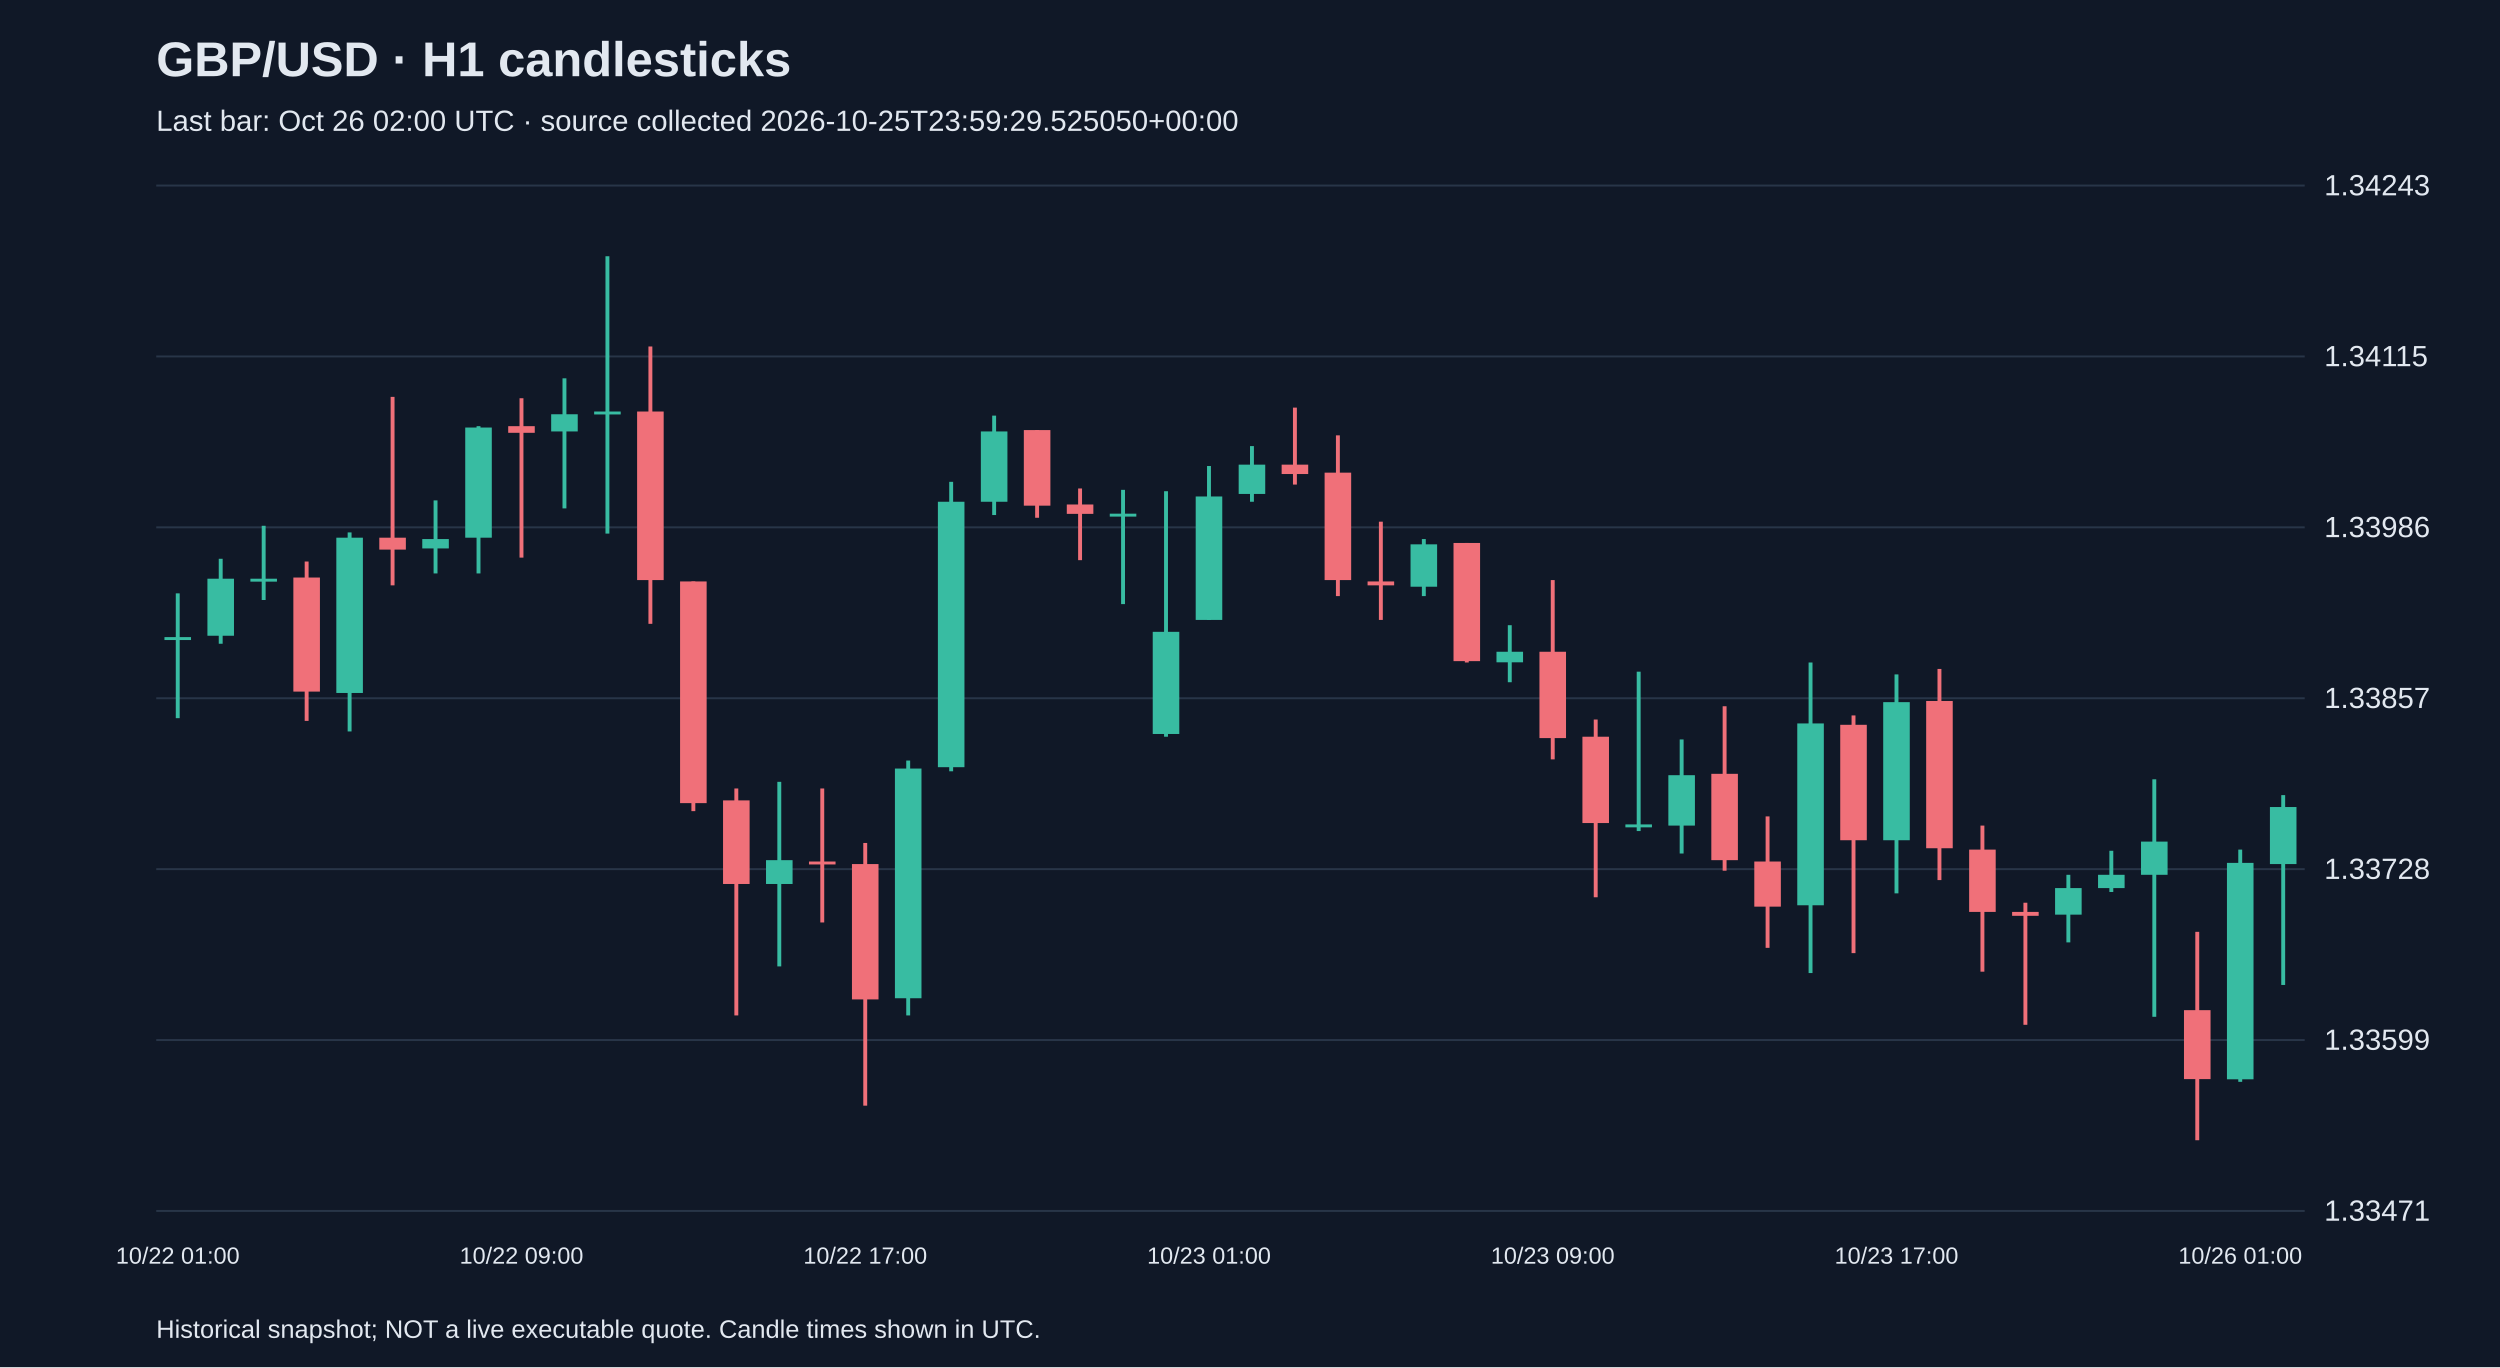
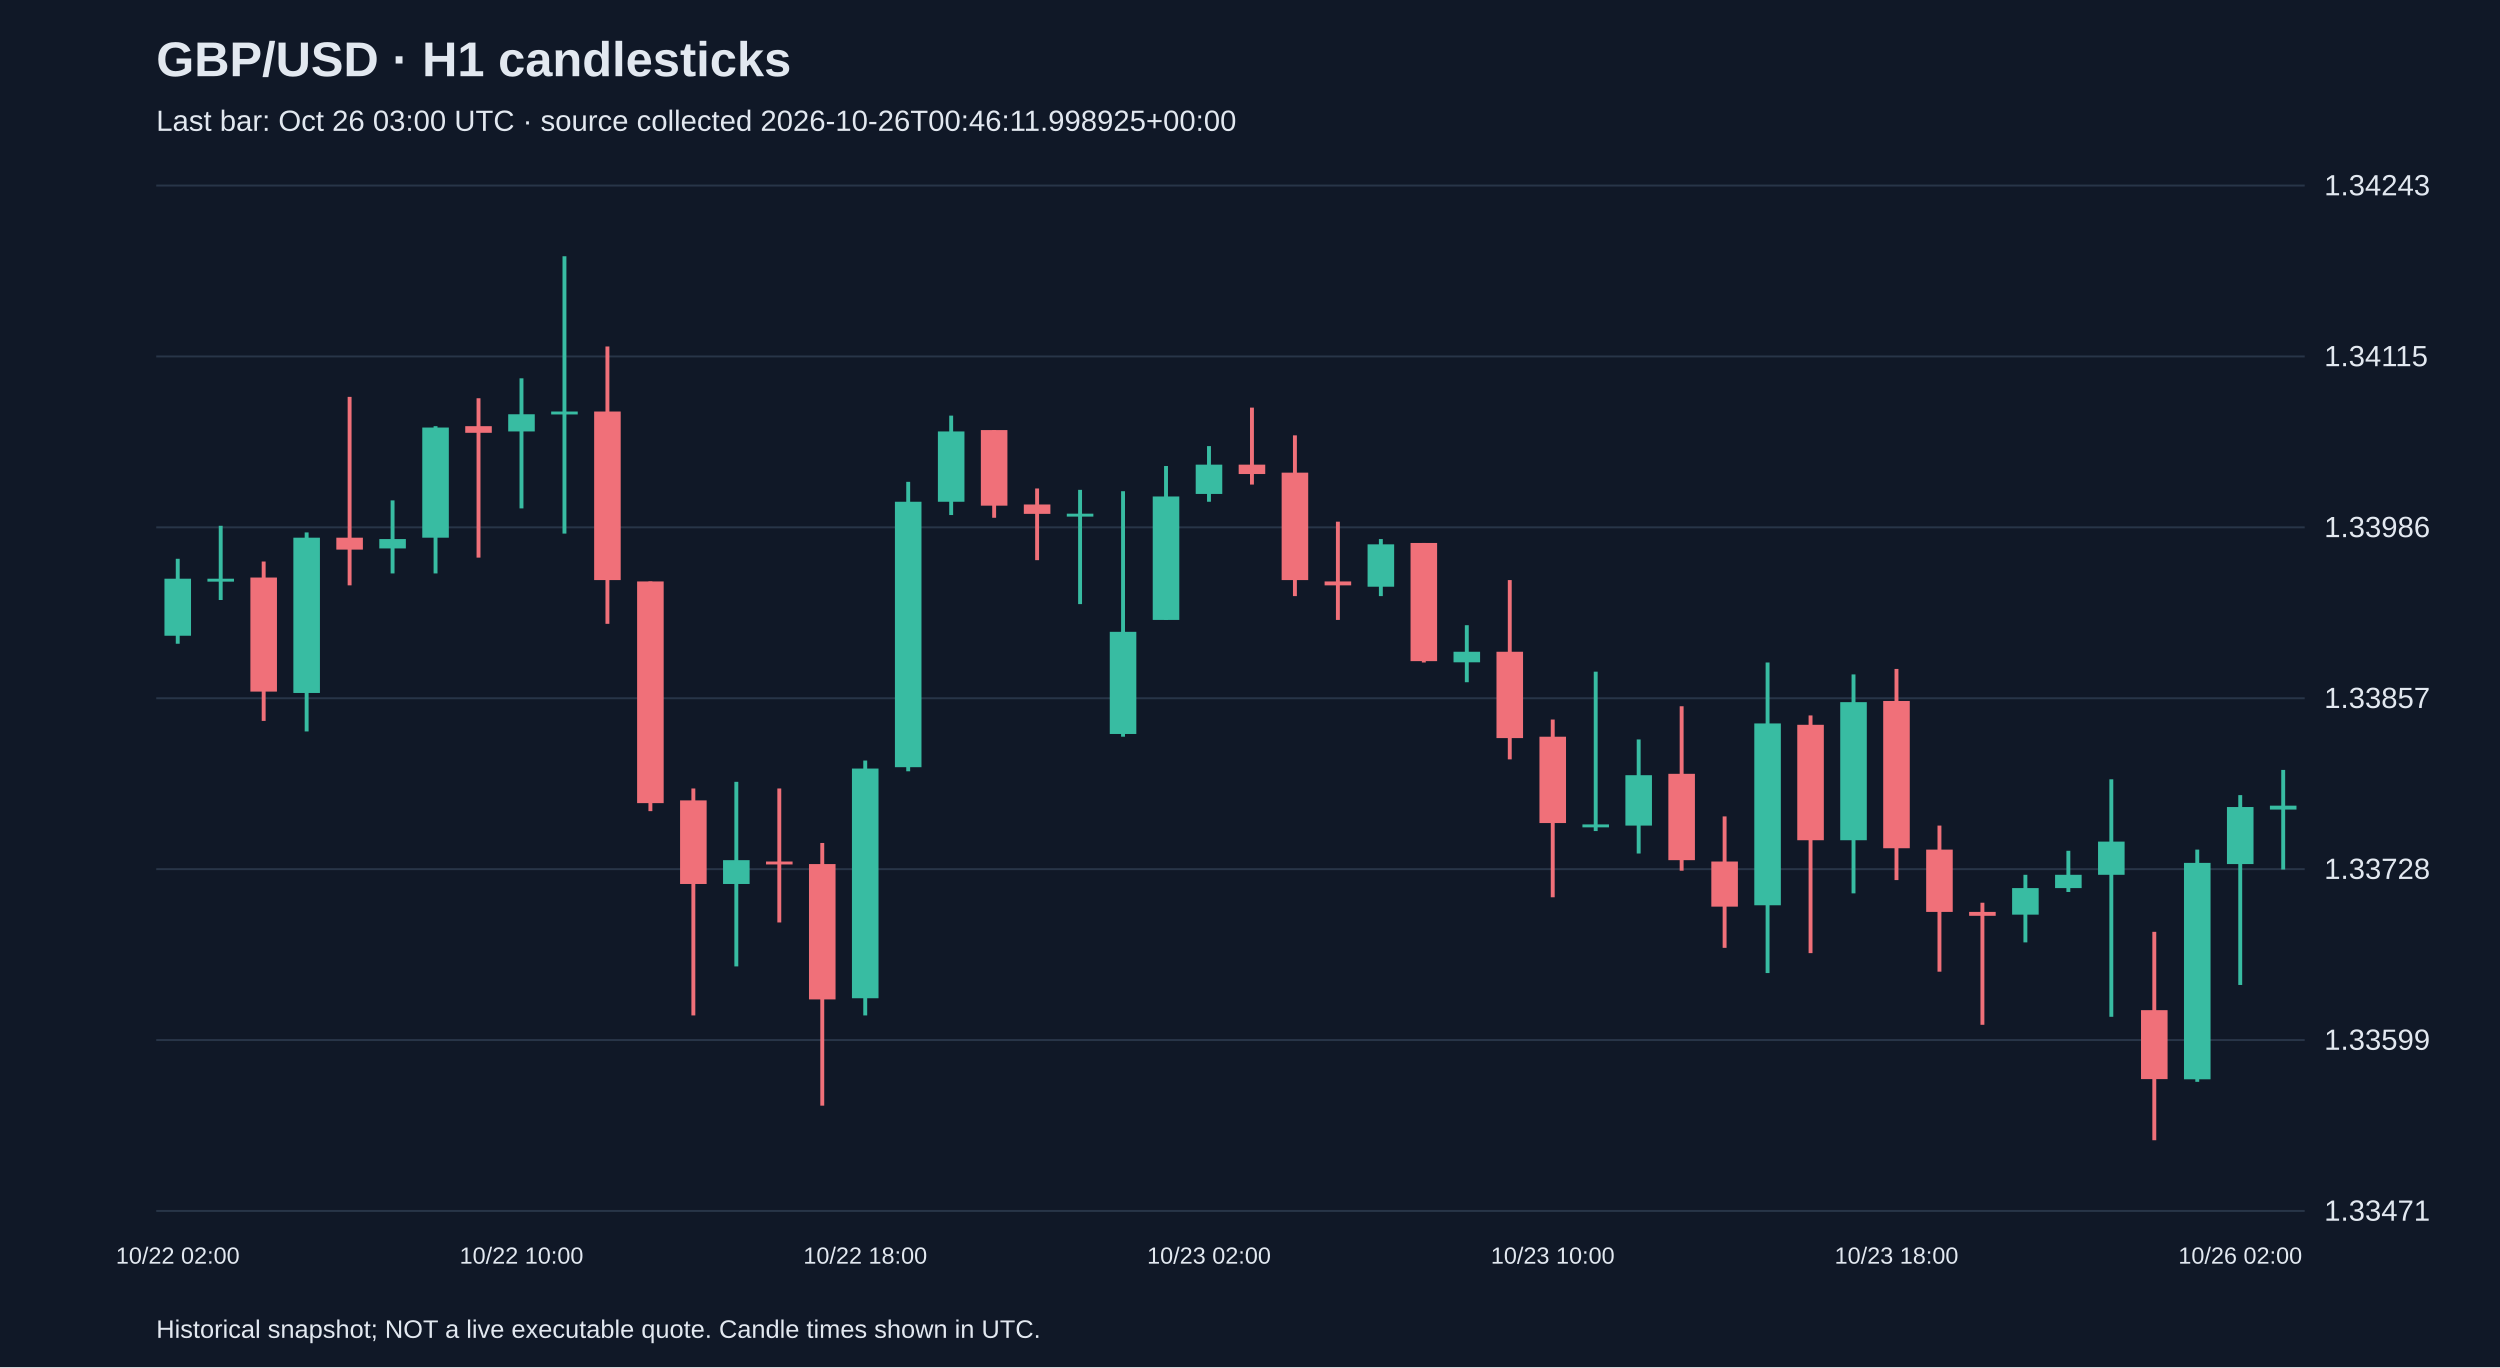
<svg xmlns="http://www.w3.org/2000/svg" viewBox="0 0 1280 700">
  <rect width="100%" height="100%" fill="#101827" />
  <style>text{font-family:Arial,sans-serif;fill:#e2e8f0}</style>
  <text x="80" y="39" font-size="25" font-weight="bold">GBP/USD · H1 candlesticks</text>
-   <text x="80" y="67" font-size="15" fill="#a6b1c5">Last bar: Oct 26 02:00 UTC · source collected 2026-10-25T23:59:29.525050+00:00</text>
+   <text x="80" y="67" font-size="15" fill="#a6b1c5">Last bar: Oct 26 03:00 UTC · source collected 2026-10-26T00:46:11.998925+00:00</text>
  <line x1="80" y1="620.0" x2="1180" y2="620.0" stroke="#283548" />
  <text x="1190" y="625.0" font-size="15">1.33471</text>
  <line x1="80" y1="532.5" x2="1180" y2="532.5" stroke="#283548" />
  <text x="1190" y="537.5" font-size="15">1.33599</text>
  <line x1="80" y1="445.0" x2="1180" y2="445.0" stroke="#283548" />
  <text x="1190" y="450.0" font-size="15">1.33728</text>
  <line x1="80" y1="357.5" x2="1180" y2="357.5" stroke="#283548" />
  <text x="1190" y="362.5" font-size="15">1.33857</text>
  <line x1="80" y1="270.0" x2="1180" y2="270.0" stroke="#283548" />
  <text x="1190" y="275.0" font-size="15">1.33986</text>
  <line x1="80" y1="182.5" x2="1180" y2="182.5" stroke="#283548" />
  <text x="1190" y="187.5" font-size="15">1.34115</text>
  <line x1="80" y1="95.0" x2="1180" y2="95.0" stroke="#283548" />
  <text x="1190" y="100.0" font-size="15">1.34243</text>
-   <line x1="91.0" y1="303.8" x2="91.0" y2="367.7" stroke="#38bca2" stroke-width="2" />
-   <rect x="84.2" y="326.2" width="13.6" height="1.5" fill="#38bca2" />
-   <text x="91.0" y="647" text-anchor="middle" font-size="12">10/22 01:00</text>
-   <line x1="113.0" y1="286.1" x2="113.0" y2="329.6" stroke="#38bca2" stroke-width="2" />
-   <rect x="106.2" y="296.3" width="13.6" height="29.2" fill="#38bca2" />
-   <line x1="135.0" y1="269.2" x2="135.0" y2="307.2" stroke="#38bca2" stroke-width="2" />
-   <rect x="128.2" y="296.3" width="13.6" height="1.5" fill="#38bca2" />
-   <line x1="157.0" y1="287.5" x2="157.0" y2="369.1" stroke="#f07079" stroke-width="2" />
-   <rect x="150.2" y="295.7" width="13.6" height="58.4" fill="#f07079" />
-   <line x1="179.0" y1="272.6" x2="179.0" y2="374.5" stroke="#38bca2" stroke-width="2" />
-   <rect x="172.2" y="275.3" width="13.6" height="79.5" fill="#38bca2" />
-   <line x1="201.0" y1="203.2" x2="201.0" y2="299.7" stroke="#f07079" stroke-width="2" />
-   <rect x="194.2" y="275.3" width="13.6" height="6.1" fill="#f07079" />
-   <line x1="223.0" y1="256.2" x2="223.0" y2="293.6" stroke="#38bca2" stroke-width="2" />
-   <rect x="216.2" y="276.0" width="13.6" height="4.8" fill="#38bca2" />
-   <line x1="245.0" y1="218.2" x2="245.0" y2="293.6" stroke="#38bca2" stroke-width="2" />
-   <rect x="238.2" y="218.9" width="13.6" height="56.4" fill="#38bca2" />
-   <line x1="267.0" y1="203.9" x2="267.0" y2="285.5" stroke="#f07079" stroke-width="2" />
-   <rect x="260.2" y="218.2" width="13.6" height="3.4" fill="#f07079" />
-   <text x="267.0" y="647" text-anchor="middle" font-size="12">10/22 09:00</text>
-   <line x1="289.0" y1="193.7" x2="289.0" y2="260.3" stroke="#38bca2" stroke-width="2" />
-   <rect x="282.2" y="212.1" width="13.6" height="8.8" fill="#38bca2" />
-   <line x1="311.0" y1="131.2" x2="311.0" y2="273.2" stroke="#38bca2" stroke-width="2" />
-   <rect x="304.2" y="210.7" width="13.6" height="1.5" fill="#38bca2" />
-   <line x1="333.0" y1="177.4" x2="333.0" y2="319.4" stroke="#f07079" stroke-width="2" />
-   <rect x="326.2" y="210.7" width="13.6" height="86.3" fill="#f07079" />
-   <line x1="355.0" y1="297.7" x2="355.0" y2="415.3" stroke="#f07079" stroke-width="2" />
-   <rect x="348.2" y="297.7" width="13.6" height="113.5" fill="#f07079" />
-   <line x1="377.0" y1="403.7" x2="377.0" y2="519.9" stroke="#f07079" stroke-width="2" />
-   <rect x="370.2" y="409.8" width="13.6" height="42.8" fill="#f07079" />
-   <line x1="399.0" y1="400.3" x2="399.0" y2="494.8" stroke="#38bca2" stroke-width="2" />
-   <rect x="392.2" y="440.4" width="13.6" height="12.2" fill="#38bca2" />
-   <line x1="421.0" y1="403.7" x2="421.0" y2="472.3" stroke="#f07079" stroke-width="2" />
-   <rect x="414.2" y="441.1" width="13.6" height="1.5" fill="#f07079" />
-   <line x1="443.0" y1="431.6" x2="443.0" y2="566.1" stroke="#f07079" stroke-width="2" />
-   <rect x="436.2" y="442.4" width="13.6" height="69.3" fill="#f07079" />
-   <text x="443.0" y="647" text-anchor="middle" font-size="12">10/22 17:00</text>
-   <line x1="465.0" y1="389.4" x2="465.0" y2="519.9" stroke="#38bca2" stroke-width="2" />
-   <rect x="458.2" y="393.5" width="13.6" height="117.6" fill="#38bca2" />
-   <line x1="487.0" y1="246.7" x2="487.0" y2="394.9" stroke="#38bca2" stroke-width="2" />
-   <rect x="480.2" y="256.9" width="13.6" height="135.9" fill="#38bca2" />
-   <line x1="509.0" y1="212.8" x2="509.0" y2="263.7" stroke="#38bca2" stroke-width="2" />
-   <rect x="502.2" y="220.9" width="13.6" height="36.0" fill="#38bca2" />
-   <line x1="531.0" y1="220.2" x2="531.0" y2="265.1" stroke="#f07079" stroke-width="2" />
-   <rect x="524.2" y="220.2" width="13.6" height="38.7" fill="#f07079" />
-   <line x1="553.0" y1="250.1" x2="553.0" y2="286.8" stroke="#f07079" stroke-width="2" />
-   <rect x="546.2" y="258.3" width="13.6" height="4.8" fill="#f07079" />
-   <line x1="575.0" y1="250.8" x2="575.0" y2="309.3" stroke="#38bca2" stroke-width="2" />
-   <rect x="568.2" y="263.0" width="13.6" height="1.5" fill="#38bca2" />
-   <line x1="597.0" y1="251.5" x2="597.0" y2="377.2" stroke="#38bca2" stroke-width="2" />
-   <rect x="590.2" y="323.5" width="13.6" height="52.3" fill="#38bca2" />
-   <line x1="619.0" y1="238.6" x2="619.0" y2="317.4" stroke="#38bca2" stroke-width="2" />
-   <rect x="612.2" y="254.2" width="13.6" height="63.2" fill="#38bca2" />
-   <text x="619.0" y="647" text-anchor="middle" font-size="12">10/23 01:00</text>
-   <line x1="641.0" y1="228.4" x2="641.0" y2="256.9" stroke="#38bca2" stroke-width="2" />
-   <rect x="634.2" y="237.9" width="13.6" height="15.0" fill="#38bca2" />
-   <line x1="663.0" y1="208.7" x2="663.0" y2="248.1" stroke="#f07079" stroke-width="2" />
-   <rect x="656.2" y="237.9" width="13.6" height="4.8" fill="#f07079" />
-   <line x1="685.0" y1="222.9" x2="685.0" y2="305.2" stroke="#f07079" stroke-width="2" />
-   <rect x="678.2" y="242.0" width="13.6" height="55.0" fill="#f07079" />
-   <line x1="707.0" y1="267.1" x2="707.0" y2="317.4" stroke="#f07079" stroke-width="2" />
-   <rect x="700.2" y="297.7" width="13.6" height="2.0" fill="#f07079" />
-   <line x1="729.0" y1="276.0" x2="729.0" y2="305.2" stroke="#38bca2" stroke-width="2" />
-   <rect x="722.2" y="278.7" width="13.6" height="21.7" fill="#38bca2" />
-   <line x1="751.0" y1="278.0" x2="751.0" y2="339.2" stroke="#f07079" stroke-width="2" />
-   <rect x="744.2" y="278.0" width="13.6" height="60.5" fill="#f07079" />
-   <line x1="773.0" y1="320.1" x2="773.0" y2="349.3" stroke="#38bca2" stroke-width="2" />
-   <rect x="766.2" y="333.7" width="13.6" height="5.4" fill="#38bca2" />
-   <line x1="795.0" y1="297.0" x2="795.0" y2="388.8" stroke="#f07079" stroke-width="2" />
-   <rect x="788.2" y="333.7" width="13.6" height="44.2" fill="#f07079" />
-   <text x="795.0" y="647" text-anchor="middle" font-size="12">10/23 09:00</text>
-   <line x1="817.0" y1="368.4" x2="817.0" y2="459.4" stroke="#f07079" stroke-width="2" />
-   <rect x="810.2" y="377.2" width="13.6" height="44.2" fill="#f07079" />
-   <line x1="839.0" y1="343.9" x2="839.0" y2="425.5" stroke="#38bca2" stroke-width="2" />
-   <rect x="832.2" y="422.1" width="13.6" height="1.5" fill="#38bca2" />
-   <line x1="861.0" y1="378.6" x2="861.0" y2="437.0" stroke="#38bca2" stroke-width="2" />
-   <rect x="854.2" y="396.9" width="13.6" height="25.8" fill="#38bca2" />
-   <line x1="883.0" y1="361.6" x2="883.0" y2="445.8" stroke="#f07079" stroke-width="2" />
-   <rect x="876.2" y="396.2" width="13.6" height="44.2" fill="#f07079" />
-   <line x1="905.0" y1="418.0" x2="905.0" y2="485.3" stroke="#f07079" stroke-width="2" />
-   <rect x="898.2" y="441.1" width="13.6" height="23.1" fill="#f07079" />
-   <line x1="927.0" y1="339.2" x2="927.0" y2="498.2" stroke="#38bca2" stroke-width="2" />
-   <rect x="920.2" y="370.4" width="13.6" height="93.1" fill="#38bca2" />
-   <line x1="949.0" y1="366.3" x2="949.0" y2="488.0" stroke="#f07079" stroke-width="2" />
-   <rect x="942.2" y="371.1" width="13.6" height="59.1" fill="#f07079" />
-   <line x1="971.0" y1="345.3" x2="971.0" y2="457.4" stroke="#38bca2" stroke-width="2" />
-   <rect x="964.2" y="359.5" width="13.6" height="70.7" fill="#38bca2" />
-   <text x="971.0" y="647" text-anchor="middle" font-size="12">10/23 17:00</text>
-   <line x1="993.0" y1="342.5" x2="993.0" y2="450.6" stroke="#f07079" stroke-width="2" />
-   <rect x="986.2" y="358.9" width="13.6" height="75.4" fill="#f07079" />
-   <line x1="1015.0" y1="422.7" x2="1015.0" y2="497.5" stroke="#f07079" stroke-width="2" />
-   <rect x="1008.2" y="435.0" width="13.6" height="31.9" fill="#f07079" />
-   <line x1="1037.0" y1="462.2" x2="1037.0" y2="524.7" stroke="#f07079" stroke-width="2" />
-   <rect x="1030.2" y="466.9" width="13.6" height="2.0" fill="#f07079" />
-   <line x1="1059.0" y1="447.9" x2="1059.0" y2="482.5" stroke="#38bca2" stroke-width="2" />
-   <rect x="1052.2" y="454.7" width="13.6" height="13.6" fill="#38bca2" />
-   <line x1="1081.0" y1="435.6" x2="1081.0" y2="456.7" stroke="#38bca2" stroke-width="2" />
-   <rect x="1074.2" y="447.9" width="13.6" height="6.8" fill="#38bca2" />
-   <line x1="1103.0" y1="399.0" x2="1103.0" y2="520.6" stroke="#38bca2" stroke-width="2" />
-   <rect x="1096.2" y="430.9" width="13.6" height="17.0" fill="#38bca2" />
-   <line x1="1125.0" y1="477.1" x2="1125.0" y2="583.8" stroke="#f07079" stroke-width="2" />
-   <rect x="1118.2" y="517.2" width="13.6" height="35.3" fill="#f07079" />
-   <line x1="1147.0" y1="435.0" x2="1147.0" y2="553.9" stroke="#38bca2" stroke-width="2" />
-   <rect x="1140.2" y="441.8" width="13.6" height="110.8" fill="#38bca2" />
-   <text x="1147.0" y="647" text-anchor="middle" font-size="12">10/26 01:00</text>
-   <line x1="1169.0" y1="407.1" x2="1169.0" y2="504.3" stroke="#38bca2" stroke-width="2" />
-   <rect x="1162.2" y="413.2" width="13.6" height="29.2" fill="#38bca2" />
+   <line x1="91.0" y1="286.1" x2="91.0" y2="329.6" stroke="#38bca2" stroke-width="2" />
+   <rect x="84.2" y="296.3" width="13.6" height="29.2" fill="#38bca2" />
+   <text x="91.0" y="647" text-anchor="middle" font-size="12">10/22 02:00</text>
+   <line x1="113.0" y1="269.2" x2="113.0" y2="307.2" stroke="#38bca2" stroke-width="2" />
+   <rect x="106.2" y="296.3" width="13.6" height="1.5" fill="#38bca2" />
+   <line x1="135.0" y1="287.5" x2="135.0" y2="369.1" stroke="#f07079" stroke-width="2" />
+   <rect x="128.2" y="295.7" width="13.6" height="58.4" fill="#f07079" />
+   <line x1="157.0" y1="272.6" x2="157.0" y2="374.5" stroke="#38bca2" stroke-width="2" />
+   <rect x="150.2" y="275.3" width="13.6" height="79.5" fill="#38bca2" />
+   <line x1="179.0" y1="203.2" x2="179.0" y2="299.7" stroke="#f07079" stroke-width="2" />
+   <rect x="172.2" y="275.3" width="13.6" height="6.1" fill="#f07079" />
+   <line x1="201.0" y1="256.2" x2="201.0" y2="293.6" stroke="#38bca2" stroke-width="2" />
+   <rect x="194.2" y="276.0" width="13.6" height="4.8" fill="#38bca2" />
+   <line x1="223.0" y1="218.2" x2="223.0" y2="293.6" stroke="#38bca2" stroke-width="2" />
+   <rect x="216.2" y="218.9" width="13.6" height="56.4" fill="#38bca2" />
+   <line x1="245.0" y1="203.9" x2="245.0" y2="285.5" stroke="#f07079" stroke-width="2" />
+   <rect x="238.2" y="218.2" width="13.6" height="3.4" fill="#f07079" />
+   <line x1="267.0" y1="193.7" x2="267.0" y2="260.3" stroke="#38bca2" stroke-width="2" />
+   <rect x="260.2" y="212.1" width="13.6" height="8.8" fill="#38bca2" />
+   <text x="267.0" y="647" text-anchor="middle" font-size="12">10/22 10:00</text>
+   <line x1="289.0" y1="131.2" x2="289.0" y2="273.2" stroke="#38bca2" stroke-width="2" />
+   <rect x="282.2" y="210.7" width="13.6" height="1.5" fill="#38bca2" />
+   <line x1="311.0" y1="177.4" x2="311.0" y2="319.4" stroke="#f07079" stroke-width="2" />
+   <rect x="304.2" y="210.7" width="13.6" height="86.3" fill="#f07079" />
+   <line x1="333.0" y1="297.7" x2="333.0" y2="415.3" stroke="#f07079" stroke-width="2" />
+   <rect x="326.2" y="297.7" width="13.6" height="113.5" fill="#f07079" />
+   <line x1="355.0" y1="403.7" x2="355.0" y2="519.9" stroke="#f07079" stroke-width="2" />
+   <rect x="348.2" y="409.8" width="13.6" height="42.8" fill="#f07079" />
+   <line x1="377.0" y1="400.3" x2="377.0" y2="494.8" stroke="#38bca2" stroke-width="2" />
+   <rect x="370.2" y="440.4" width="13.6" height="12.2" fill="#38bca2" />
+   <line x1="399.0" y1="403.7" x2="399.0" y2="472.3" stroke="#f07079" stroke-width="2" />
+   <rect x="392.2" y="441.1" width="13.6" height="1.5" fill="#f07079" />
+   <line x1="421.0" y1="431.6" x2="421.0" y2="566.1" stroke="#f07079" stroke-width="2" />
+   <rect x="414.2" y="442.4" width="13.6" height="69.3" fill="#f07079" />
+   <line x1="443.0" y1="389.4" x2="443.0" y2="519.9" stroke="#38bca2" stroke-width="2" />
+   <rect x="436.2" y="393.5" width="13.6" height="117.6" fill="#38bca2" />
+   <text x="443.0" y="647" text-anchor="middle" font-size="12">10/22 18:00</text>
+   <line x1="465.0" y1="246.7" x2="465.0" y2="394.9" stroke="#38bca2" stroke-width="2" />
+   <rect x="458.2" y="256.9" width="13.6" height="135.9" fill="#38bca2" />
+   <line x1="487.0" y1="212.8" x2="487.0" y2="263.7" stroke="#38bca2" stroke-width="2" />
+   <rect x="480.2" y="220.9" width="13.6" height="36.0" fill="#38bca2" />
+   <line x1="509.0" y1="220.2" x2="509.0" y2="265.1" stroke="#f07079" stroke-width="2" />
+   <rect x="502.2" y="220.2" width="13.6" height="38.7" fill="#f07079" />
+   <line x1="531.0" y1="250.1" x2="531.0" y2="286.8" stroke="#f07079" stroke-width="2" />
+   <rect x="524.2" y="258.3" width="13.6" height="4.8" fill="#f07079" />
+   <line x1="553.0" y1="250.8" x2="553.0" y2="309.3" stroke="#38bca2" stroke-width="2" />
+   <rect x="546.2" y="263.0" width="13.6" height="1.5" fill="#38bca2" />
+   <line x1="575.0" y1="251.5" x2="575.0" y2="377.2" stroke="#38bca2" stroke-width="2" />
+   <rect x="568.2" y="323.5" width="13.6" height="52.3" fill="#38bca2" />
+   <line x1="597.0" y1="238.6" x2="597.0" y2="317.4" stroke="#38bca2" stroke-width="2" />
+   <rect x="590.2" y="254.2" width="13.6" height="63.2" fill="#38bca2" />
+   <line x1="619.0" y1="228.4" x2="619.0" y2="256.9" stroke="#38bca2" stroke-width="2" />
+   <rect x="612.2" y="237.9" width="13.6" height="15.0" fill="#38bca2" />
+   <text x="619.0" y="647" text-anchor="middle" font-size="12">10/23 02:00</text>
+   <line x1="641.0" y1="208.7" x2="641.0" y2="248.1" stroke="#f07079" stroke-width="2" />
+   <rect x="634.2" y="237.9" width="13.6" height="4.8" fill="#f07079" />
+   <line x1="663.0" y1="222.9" x2="663.0" y2="305.2" stroke="#f07079" stroke-width="2" />
+   <rect x="656.2" y="242.0" width="13.6" height="55.0" fill="#f07079" />
+   <line x1="685.0" y1="267.1" x2="685.0" y2="317.4" stroke="#f07079" stroke-width="2" />
+   <rect x="678.2" y="297.7" width="13.6" height="2.0" fill="#f07079" />
+   <line x1="707.0" y1="276.0" x2="707.0" y2="305.2" stroke="#38bca2" stroke-width="2" />
+   <rect x="700.2" y="278.7" width="13.6" height="21.7" fill="#38bca2" />
+   <line x1="729.0" y1="278.0" x2="729.0" y2="339.2" stroke="#f07079" stroke-width="2" />
+   <rect x="722.2" y="278.0" width="13.6" height="60.5" fill="#f07079" />
+   <line x1="751.0" y1="320.1" x2="751.0" y2="349.3" stroke="#38bca2" stroke-width="2" />
+   <rect x="744.2" y="333.7" width="13.6" height="5.4" fill="#38bca2" />
+   <line x1="773.0" y1="297.0" x2="773.0" y2="388.8" stroke="#f07079" stroke-width="2" />
+   <rect x="766.2" y="333.7" width="13.6" height="44.2" fill="#f07079" />
+   <line x1="795.0" y1="368.4" x2="795.0" y2="459.4" stroke="#f07079" stroke-width="2" />
+   <rect x="788.2" y="377.2" width="13.6" height="44.2" fill="#f07079" />
+   <text x="795.0" y="647" text-anchor="middle" font-size="12">10/23 10:00</text>
+   <line x1="817.0" y1="343.9" x2="817.0" y2="425.5" stroke="#38bca2" stroke-width="2" />
+   <rect x="810.2" y="422.1" width="13.6" height="1.5" fill="#38bca2" />
+   <line x1="839.0" y1="378.6" x2="839.0" y2="437.0" stroke="#38bca2" stroke-width="2" />
+   <rect x="832.2" y="396.9" width="13.6" height="25.8" fill="#38bca2" />
+   <line x1="861.0" y1="361.6" x2="861.0" y2="445.8" stroke="#f07079" stroke-width="2" />
+   <rect x="854.2" y="396.2" width="13.6" height="44.2" fill="#f07079" />
+   <line x1="883.0" y1="418.0" x2="883.0" y2="485.3" stroke="#f07079" stroke-width="2" />
+   <rect x="876.2" y="441.1" width="13.6" height="23.1" fill="#f07079" />
+   <line x1="905.0" y1="339.2" x2="905.0" y2="498.2" stroke="#38bca2" stroke-width="2" />
+   <rect x="898.2" y="370.4" width="13.6" height="93.1" fill="#38bca2" />
+   <line x1="927.0" y1="366.3" x2="927.0" y2="488.0" stroke="#f07079" stroke-width="2" />
+   <rect x="920.2" y="371.1" width="13.6" height="59.1" fill="#f07079" />
+   <line x1="949.0" y1="345.3" x2="949.0" y2="457.4" stroke="#38bca2" stroke-width="2" />
+   <rect x="942.2" y="359.5" width="13.6" height="70.7" fill="#38bca2" />
+   <line x1="971.0" y1="342.5" x2="971.0" y2="450.6" stroke="#f07079" stroke-width="2" />
+   <rect x="964.2" y="358.9" width="13.6" height="75.4" fill="#f07079" />
+   <text x="971.0" y="647" text-anchor="middle" font-size="12">10/23 18:00</text>
+   <line x1="993.0" y1="422.7" x2="993.0" y2="497.5" stroke="#f07079" stroke-width="2" />
+   <rect x="986.2" y="435.0" width="13.6" height="31.9" fill="#f07079" />
+   <line x1="1015.0" y1="462.2" x2="1015.0" y2="524.7" stroke="#f07079" stroke-width="2" />
+   <rect x="1008.2" y="466.9" width="13.6" height="2.0" fill="#f07079" />
+   <line x1="1037.0" y1="447.9" x2="1037.0" y2="482.5" stroke="#38bca2" stroke-width="2" />
+   <rect x="1030.2" y="454.7" width="13.6" height="13.6" fill="#38bca2" />
+   <line x1="1059.0" y1="435.6" x2="1059.0" y2="456.7" stroke="#38bca2" stroke-width="2" />
+   <rect x="1052.2" y="447.9" width="13.6" height="6.8" fill="#38bca2" />
+   <line x1="1081.0" y1="399.0" x2="1081.0" y2="520.6" stroke="#38bca2" stroke-width="2" />
+   <rect x="1074.2" y="430.9" width="13.6" height="17.0" fill="#38bca2" />
+   <line x1="1103.0" y1="477.1" x2="1103.0" y2="583.8" stroke="#f07079" stroke-width="2" />
+   <rect x="1096.2" y="517.2" width="13.6" height="35.3" fill="#f07079" />
+   <line x1="1125.0" y1="435.0" x2="1125.0" y2="553.9" stroke="#38bca2" stroke-width="2" />
+   <rect x="1118.2" y="441.8" width="13.6" height="110.8" fill="#38bca2" />
+   <line x1="1147.0" y1="407.1" x2="1147.0" y2="504.3" stroke="#38bca2" stroke-width="2" />
+   <rect x="1140.2" y="413.2" width="13.6" height="29.2" fill="#38bca2" />
+   <text x="1147.0" y="647" text-anchor="middle" font-size="12">10/26 02:00</text>
+   <line x1="1169.0" y1="394.2" x2="1169.0" y2="445.2" stroke="#38bca2" stroke-width="2" />
+   <rect x="1162.2" y="412.5" width="13.6" height="2.0" fill="#38bca2" />
  <text x="80" y="685" font-size="13">Historical snapshot; NOT a live executable quote. Candle times shown in UTC.</text>
</svg>
